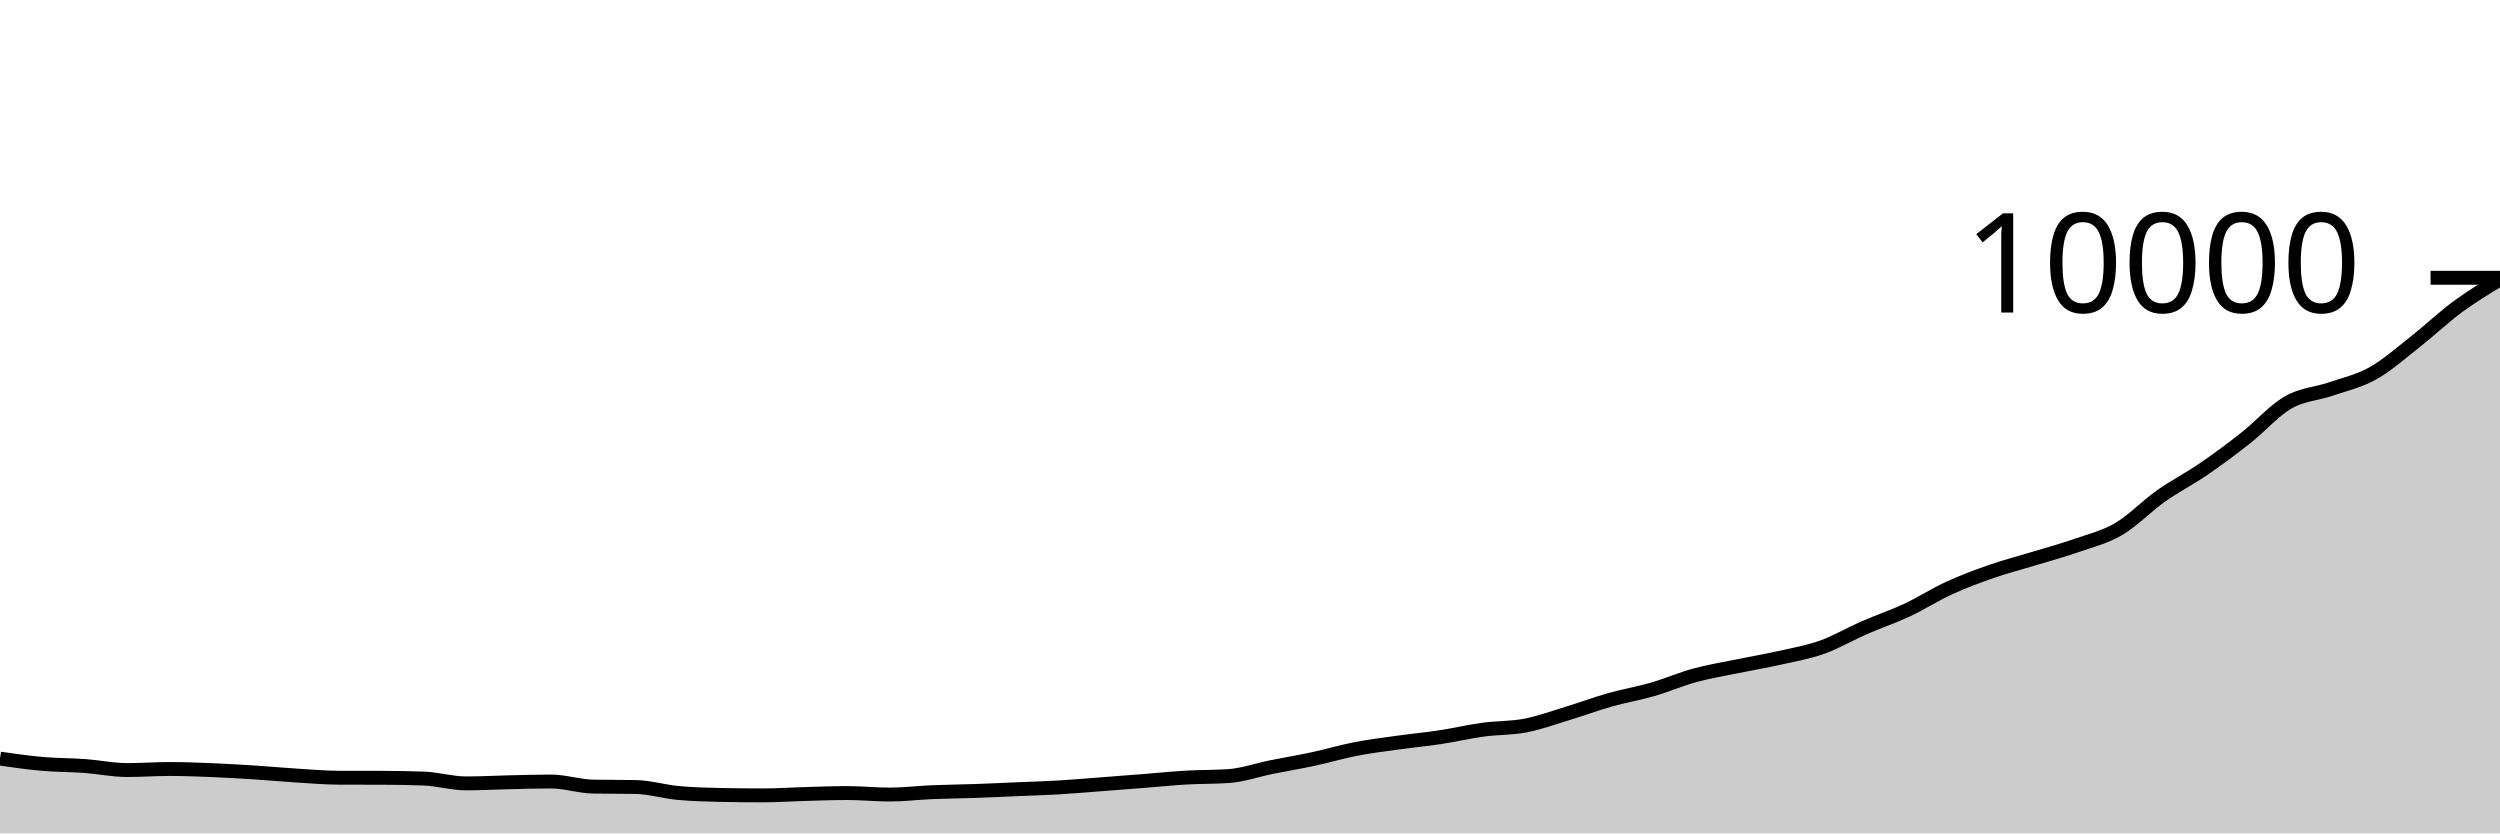
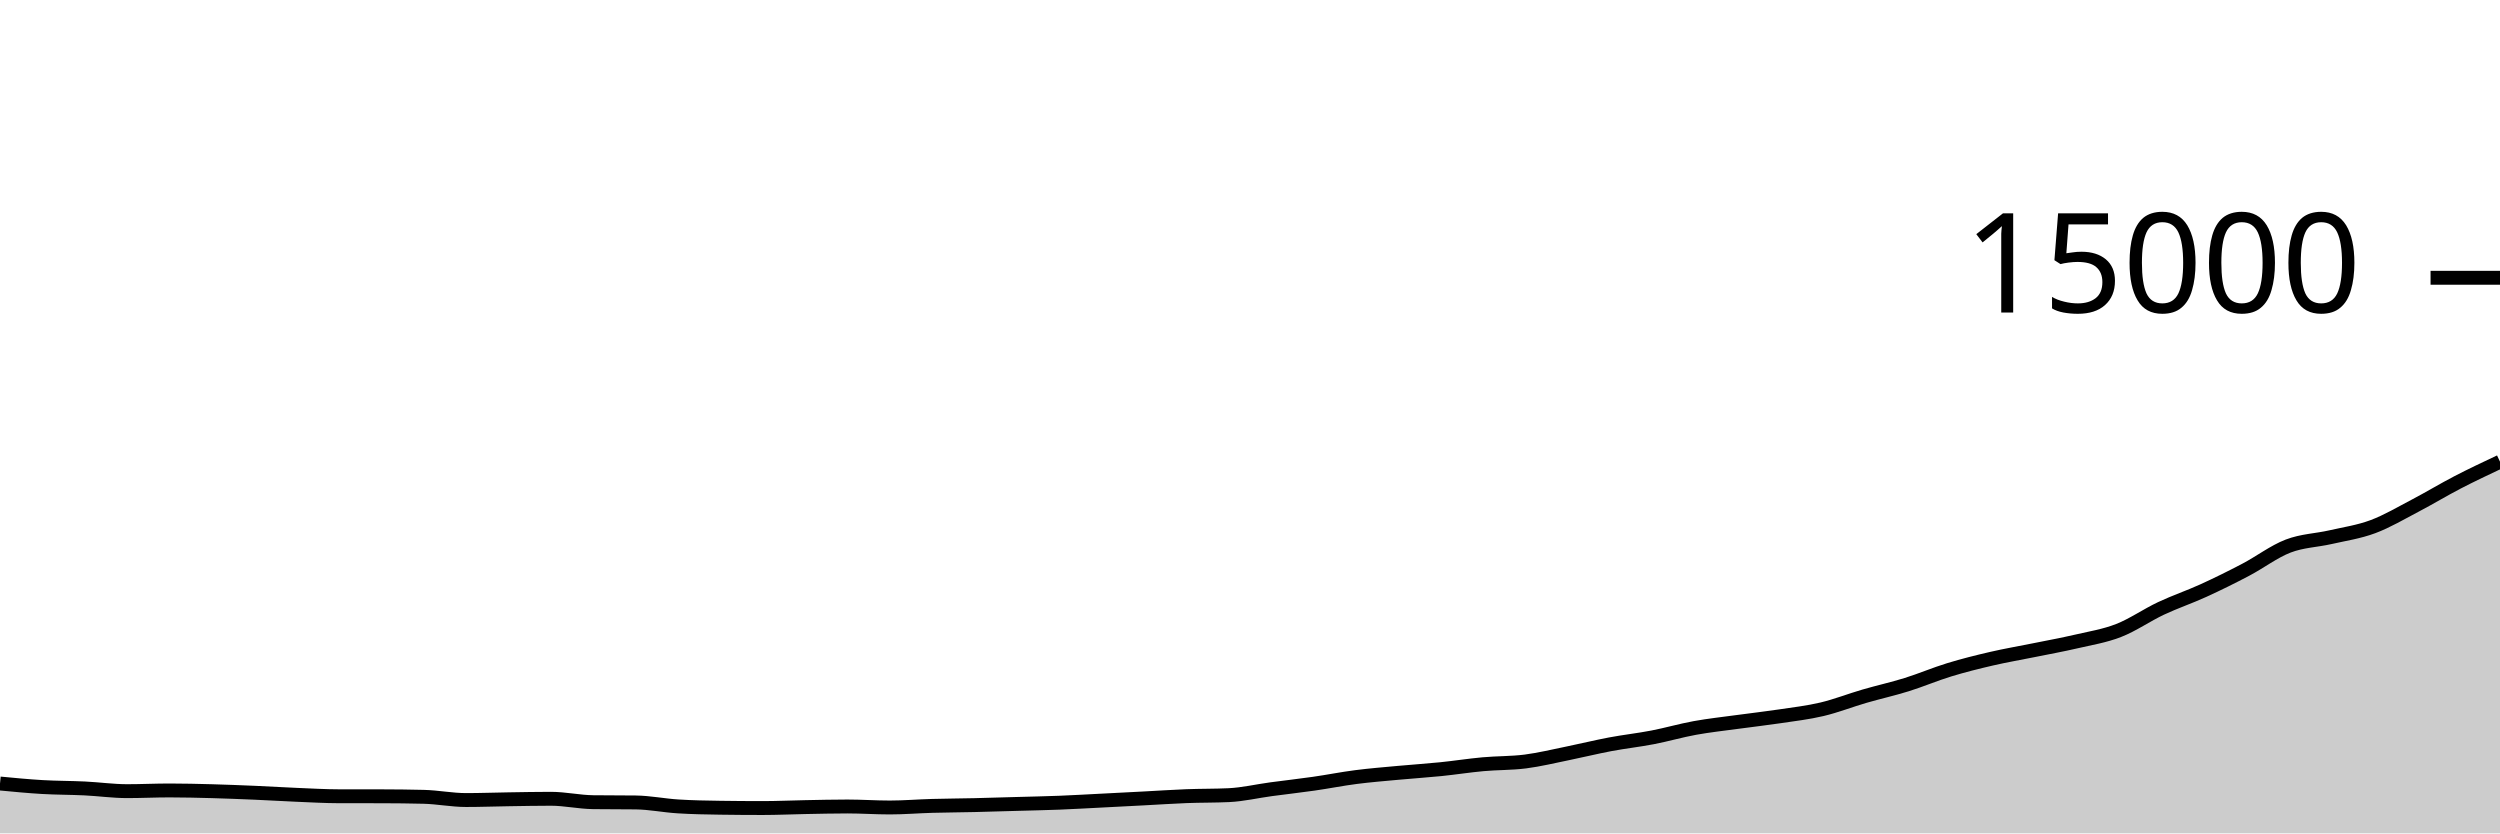
<svg xmlns="http://www.w3.org/2000/svg" viewBox="0 0 180 60">
  <g transform="translate(0,20)">
-     <path class="area" fill="rgba(0, 0, 0, 0.2)" d="M0,34.62C1.017,34.766,2.034,34.911,3.051,35C4.068,35.089,5.085,35.078,6.102,35.152C7.119,35.226,8.136,35.444,9.153,35.444C10.169,35.444,11.186,35.368,12.203,35.368C13.22,35.368,14.237,35.407,15.254,35.448C16.271,35.489,17.288,35.551,18.305,35.616C19.322,35.681,20.339,35.777,21.356,35.84C22.373,35.903,23.39,35.993,24.407,35.996C25.424,35.999,26.441,35.997,27.458,36C28.475,36.003,29.492,36.019,30.508,36.056C31.525,36.093,32.542,36.404,33.559,36.404C34.576,36.404,35.593,36.347,36.61,36.324C37.627,36.301,38.644,36.268,39.661,36.268C40.678,36.268,41.695,36.617,42.712,36.636C43.729,36.655,44.746,36.645,45.763,36.664C46.78,36.683,47.797,36.997,48.814,37.092C49.831,37.187,50.847,37.215,51.864,37.236C52.881,37.257,53.898,37.268,54.915,37.268C55.932,37.268,56.949,37.196,57.966,37.168C58.983,37.14,60,37.1,61.017,37.1C62.034,37.1,63.051,37.208,64.068,37.208C65.085,37.208,66.102,37.079,67.119,37.036C68.136,36.993,69.153,36.987,70.169,36.952C71.186,36.917,72.203,36.867,73.22,36.824C74.237,36.781,75.254,36.752,76.271,36.692C77.288,36.632,78.305,36.541,79.322,36.464C80.339,36.387,81.356,36.308,82.373,36.228C83.39,36.148,84.407,36.043,85.424,35.984C86.441,35.925,87.458,35.948,88.475,35.876C89.492,35.804,90.508,35.441,91.525,35.236C92.542,35.031,93.559,34.863,94.576,34.644C95.593,34.425,96.61,34.121,97.627,33.924C98.644,33.727,99.661,33.606,100.678,33.464C101.695,33.322,102.712,33.227,103.729,33.072C104.746,32.917,105.763,32.675,106.78,32.536C107.797,32.397,108.814,32.436,109.831,32.24C110.847,32.044,111.864,31.669,112.881,31.36C113.898,31.051,114.915,30.671,115.932,30.384C116.949,30.097,117.966,29.93,118.983,29.636C120,29.342,121.017,28.897,122.034,28.62C123.051,28.343,124.068,28.181,125.085,27.972C126.102,27.763,127.119,27.593,128.136,27.364C129.153,27.135,130.169,26.962,131.186,26.6C132.203,26.238,133.22,25.636,134.237,25.192C135.254,24.748,136.271,24.411,137.288,23.936C138.305,23.461,139.322,22.806,140.339,22.34C141.356,21.874,142.373,21.493,143.39,21.14C144.407,20.787,145.424,20.53,146.441,20.22C147.458,19.91,148.475,19.635,149.492,19.28C150.508,18.925,151.525,18.687,152.542,18.092C153.559,17.497,154.576,16.426,155.593,15.708C156.61,14.99,157.627,14.48,158.644,13.784C159.661,13.088,160.678,12.333,161.695,11.532C162.712,10.731,163.729,9.562,164.746,8.976C165.763,8.39,166.78,8.365,167.797,8.016C168.814,7.667,169.831,7.448,170.847,6.88C171.864,6.312,172.881,5.406,173.898,4.608C174.915,3.81,175.932,2.841,176.949,2.092C177.966,1.343,178.983,0.727,180,0.112L180,40C178.983,40,177.966,40,176.949,40C175.932,40,174.915,40,173.898,40C172.881,40,171.864,40,170.847,40C169.831,40,168.814,40,167.797,40C166.78,40,165.763,40,164.746,40C163.729,40,162.712,40,161.695,40C160.678,40,159.661,40,158.644,40C157.627,40,156.61,40,155.593,40C154.576,40,153.559,40,152.542,40C151.525,40,150.508,40,149.492,40C148.475,40,147.458,40,146.441,40C145.424,40,144.407,40,143.39,40C142.373,40,141.356,40,140.339,40C139.322,40,138.305,40,137.288,40C136.271,40,135.254,40,134.237,40C133.22,40,132.203,40,131.186,40C130.169,40,129.153,40,128.136,40C127.119,40,126.102,40,125.085,40C124.068,40,123.051,40,122.034,40C121.017,40,120,40,118.983,40C117.966,40,116.949,40,115.932,40C114.915,40,113.898,40,112.881,40C111.864,40,110.847,40,109.831,40C108.814,40,107.797,40,106.78,40C105.763,40,104.746,40,103.729,40C102.712,40,101.695,40,100.678,40C99.661,40,98.644,40,97.627,40C96.61,40,95.593,40,94.576,40C93.559,40,92.542,40,91.525,40C90.508,40,89.492,40,88.475,40C87.458,40,86.441,40,85.424,40C84.407,40,83.39,40,82.373,40C81.356,40,80.339,40,79.322,40C78.305,40,77.288,40,76.271,40C75.254,40,74.237,40,73.22,40C72.203,40,71.186,40,70.169,40C69.153,40,68.136,40,67.119,40C66.102,40,65.085,40,64.068,40C63.051,40,62.034,40,61.017,40C60,40,58.983,40,57.966,40C56.949,40,55.932,40,54.915,40C53.898,40,52.881,40,51.864,40C50.847,40,49.831,40,48.814,40C47.797,40,46.78,40,45.763,40C44.746,40,43.729,40,42.712,40C41.695,40,40.678,40,39.661,40C38.644,40,37.627,40,36.61,40C35.593,40,34.576,40,33.559,40C32.542,40,31.525,40,30.508,40C29.492,40,28.475,40,27.458,40C26.441,40,25.424,40,24.407,40C23.39,40,22.373,40,21.356,40C20.339,40,19.322,40,18.305,40C17.288,40,16.271,40,15.254,40C14.237,40,13.22,40,12.203,40C11.186,40,10.169,40,9.153,40C8.136,40,7.119,40,6.102,40C5.085,40,4.068,40,3.051,40C2.034,40,1.017,40,0,40Z" />
-     <path class="line" stroke="black" fill="none" d="M0,34.62C1.017,34.766,2.034,34.911,3.051,35C4.068,35.089,5.085,35.078,6.102,35.152C7.119,35.226,8.136,35.444,9.153,35.444C10.169,35.444,11.186,35.368,12.203,35.368C13.22,35.368,14.237,35.407,15.254,35.448C16.271,35.489,17.288,35.551,18.305,35.616C19.322,35.681,20.339,35.777,21.356,35.84C22.373,35.903,23.39,35.993,24.407,35.996C25.424,35.999,26.441,35.997,27.458,36C28.475,36.003,29.492,36.019,30.508,36.056C31.525,36.093,32.542,36.404,33.559,36.404C34.576,36.404,35.593,36.347,36.61,36.324C37.627,36.301,38.644,36.268,39.661,36.268C40.678,36.268,41.695,36.617,42.712,36.636C43.729,36.655,44.746,36.645,45.763,36.664C46.78,36.683,47.797,36.997,48.814,37.092C49.831,37.187,50.847,37.215,51.864,37.236C52.881,37.257,53.898,37.268,54.915,37.268C55.932,37.268,56.949,37.196,57.966,37.168C58.983,37.14,60,37.1,61.017,37.1C62.034,37.1,63.051,37.208,64.068,37.208C65.085,37.208,66.102,37.079,67.119,37.036C68.136,36.993,69.153,36.987,70.169,36.952C71.186,36.917,72.203,36.867,73.22,36.824C74.237,36.781,75.254,36.752,76.271,36.692C77.288,36.632,78.305,36.541,79.322,36.464C80.339,36.387,81.356,36.308,82.373,36.228C83.39,36.148,84.407,36.043,85.424,35.984C86.441,35.925,87.458,35.948,88.475,35.876C89.492,35.804,90.508,35.441,91.525,35.236C92.542,35.031,93.559,34.863,94.576,34.644C95.593,34.425,96.61,34.121,97.627,33.924C98.644,33.727,99.661,33.606,100.678,33.464C101.695,33.322,102.712,33.227,103.729,33.072C104.746,32.917,105.763,32.675,106.78,32.536C107.797,32.397,108.814,32.436,109.831,32.24C110.847,32.044,111.864,31.669,112.881,31.36C113.898,31.051,114.915,30.671,115.932,30.384C116.949,30.097,117.966,29.93,118.983,29.636C120,29.342,121.017,28.897,122.034,28.62C123.051,28.343,124.068,28.181,125.085,27.972C126.102,27.763,127.119,27.593,128.136,27.364C129.153,27.135,130.169,26.962,131.186,26.6C132.203,26.238,133.22,25.636,134.237,25.192C135.254,24.748,136.271,24.411,137.288,23.936C138.305,23.461,139.322,22.806,140.339,22.34C141.356,21.874,142.373,21.493,143.39,21.14C144.407,20.787,145.424,20.53,146.441,20.22C147.458,19.91,148.475,19.635,149.492,19.28C150.508,18.925,151.525,18.687,152.542,18.092C153.559,17.497,154.576,16.426,155.593,15.708C156.61,14.99,157.627,14.48,158.644,13.784C159.661,13.088,160.678,12.333,161.695,11.532C162.712,10.731,163.729,9.562,164.746,8.976C165.763,8.39,166.78,8.365,167.797,8.016C168.814,7.667,169.831,7.448,170.847,6.88C171.864,6.312,172.881,5.406,173.898,4.608C174.915,3.81,175.932,2.841,176.949,2.092C177.966,1.343,178.983,0.727,180,0.112" />
+     <path class="area" fill="rgba(0, 0, 0, 0.2)" d="M0,36.413C1.017,36.51,2.034,36.608,3.051,36.667C4.068,36.726,5.085,36.719,6.102,36.768C7.119,36.817,8.136,36.963,9.153,36.963C10.169,36.963,11.186,36.912,12.203,36.912C13.22,36.912,14.237,36.938,15.254,36.965C16.271,36.993,17.288,37.034,18.305,37.077C19.322,37.121,20.339,37.184,21.356,37.227C22.373,37.269,23.39,37.329,24.407,37.331C25.424,37.332,26.441,37.332,27.458,37.333C28.475,37.335,29.492,37.346,30.508,37.371C31.525,37.396,32.542,37.603,33.559,37.603C34.576,37.603,35.593,37.564,36.61,37.549C37.627,37.534,38.644,37.512,39.661,37.512C40.678,37.512,41.695,37.745,42.712,37.757C43.729,37.77,44.746,37.764,45.763,37.776C46.78,37.788,47.797,37.998,48.814,38.061C49.831,38.125,50.847,38.143,51.864,38.157C52.881,38.172,53.898,38.179,54.915,38.179C55.932,38.179,56.949,38.131,57.966,38.112C58.983,38.093,60,38.067,61.017,38.067C62.034,38.067,63.051,38.139,64.068,38.139C65.085,38.139,66.102,38.052,67.119,38.024C68.136,37.996,69.153,37.992,70.169,37.968C71.186,37.944,72.203,37.912,73.22,37.883C74.237,37.854,75.254,37.835,76.271,37.795C77.288,37.755,78.305,37.694,79.322,37.643C80.339,37.591,81.356,37.539,82.373,37.485C83.39,37.432,84.407,37.362,85.424,37.323C86.441,37.284,87.458,37.299,88.475,37.251C89.492,37.203,90.508,36.961,91.525,36.824C92.542,36.687,93.559,36.575,94.576,36.429C95.593,36.284,96.61,36.08,97.627,35.949C98.644,35.818,99.661,35.737,100.678,35.643C101.695,35.548,102.712,35.484,103.729,35.381C104.746,35.278,105.763,35.116,106.78,35.024C107.797,34.932,108.814,34.957,109.831,34.827C110.847,34.696,111.864,34.446,112.881,34.24C113.898,34.034,114.915,33.781,115.932,33.589C116.949,33.398,117.966,33.287,118.983,33.091C120,32.895,121.017,32.598,122.034,32.413C123.051,32.228,124.068,32.121,125.085,31.981C126.102,31.842,127.119,31.728,128.136,31.576C129.153,31.424,130.169,31.308,131.186,31.067C132.203,30.825,133.22,30.424,134.237,30.128C135.254,29.832,136.271,29.608,137.288,29.291C138.305,28.974,139.322,28.537,140.339,28.227C141.356,27.916,142.373,27.662,143.39,27.427C144.407,27.191,145.424,27.02,146.441,26.813C147.458,26.607,148.475,26.423,149.492,26.187C150.508,25.95,151.525,25.792,152.542,25.395C153.559,24.998,154.576,24.284,155.593,23.805C156.61,23.327,157.627,22.987,158.644,22.523C159.661,22.059,160.678,21.556,161.695,21.021C162.712,20.487,163.729,19.708,164.746,19.317C165.763,18.927,166.78,18.91,167.797,18.677C168.814,18.444,169.831,18.299,170.847,17.92C171.864,17.541,172.881,16.937,173.898,16.405C174.915,15.873,175.932,15.255,176.949,14.728C177.966,14.201,178.983,13.722,180,13.243L180,40C178.983,40,177.966,40,176.949,40C175.932,40,174.915,40,173.898,40C172.881,40,171.864,40,170.847,40C169.831,40,168.814,40,167.797,40C166.78,40,165.763,40,164.746,40C163.729,40,162.712,40,161.695,40C160.678,40,159.661,40,158.644,40C157.627,40,156.61,40,155.593,40C154.576,40,153.559,40,152.542,40C151.525,40,150.508,40,149.492,40C148.475,40,147.458,40,146.441,40C145.424,40,144.407,40,143.39,40C142.373,40,141.356,40,140.339,40C139.322,40,138.305,40,137.288,40C136.271,40,135.254,40,134.237,40C133.22,40,132.203,40,131.186,40C130.169,40,129.153,40,128.136,40C127.119,40,126.102,40,125.085,40C124.068,40,123.051,40,122.034,40C121.017,40,120,40,118.983,40C117.966,40,116.949,40,115.932,40C114.915,40,113.898,40,112.881,40C111.864,40,110.847,40,109.831,40C108.814,40,107.797,40,106.78,40C105.763,40,104.746,40,103.729,40C102.712,40,101.695,40,100.678,40C99.661,40,98.644,40,97.627,40C96.61,40,95.593,40,94.576,40C93.559,40,92.542,40,91.525,40C90.508,40,89.492,40,88.475,40C87.458,40,86.441,40,85.424,40C84.407,40,83.39,40,82.373,40C81.356,40,80.339,40,79.322,40C78.305,40,77.288,40,76.271,40C75.254,40,74.237,40,73.22,40C72.203,40,71.186,40,70.169,40C69.153,40,68.136,40,67.119,40C66.102,40,65.085,40,64.068,40C63.051,40,62.034,40,61.017,40C60,40,58.983,40,57.966,40C56.949,40,55.932,40,54.915,40C53.898,40,52.881,40,51.864,40C50.847,40,49.831,40,48.814,40C47.797,40,46.78,40,45.763,40C44.746,40,43.729,40,42.712,40C41.695,40,40.678,40,39.661,40C38.644,40,37.627,40,36.61,40C35.593,40,34.576,40,33.559,40C32.542,40,31.525,40,30.508,40C29.492,40,28.475,40,27.458,40C26.441,40,25.424,40,24.407,40C23.39,40,22.373,40,21.356,40C20.339,40,19.322,40,18.305,40C17.288,40,16.271,40,15.254,40C14.237,40,13.22,40,12.203,40C11.186,40,10.169,40,9.153,40C8.136,40,7.119,40,6.102,40C5.085,40,4.068,40,3.051,40C2.034,40,1.017,40,0,40Z" />
+     <path class="line" stroke="black" fill="none" d="M0,36.413C1.017,36.51,2.034,36.608,3.051,36.667C4.068,36.726,5.085,36.719,6.102,36.768C7.119,36.817,8.136,36.963,9.153,36.963C10.169,36.963,11.186,36.912,12.203,36.912C13.22,36.912,14.237,36.938,15.254,36.965C16.271,36.993,17.288,37.034,18.305,37.077C19.322,37.121,20.339,37.184,21.356,37.227C22.373,37.269,23.39,37.329,24.407,37.331C25.424,37.332,26.441,37.332,27.458,37.333C28.475,37.335,29.492,37.346,30.508,37.371C31.525,37.396,32.542,37.603,33.559,37.603C34.576,37.603,35.593,37.564,36.61,37.549C37.627,37.534,38.644,37.512,39.661,37.512C40.678,37.512,41.695,37.745,42.712,37.757C43.729,37.77,44.746,37.764,45.763,37.776C46.78,37.788,47.797,37.998,48.814,38.061C49.831,38.125,50.847,38.143,51.864,38.157C52.881,38.172,53.898,38.179,54.915,38.179C55.932,38.179,56.949,38.131,57.966,38.112C58.983,38.093,60,38.067,61.017,38.067C62.034,38.067,63.051,38.139,64.068,38.139C65.085,38.139,66.102,38.052,67.119,38.024C68.136,37.996,69.153,37.992,70.169,37.968C71.186,37.944,72.203,37.912,73.22,37.883C74.237,37.854,75.254,37.835,76.271,37.795C77.288,37.755,78.305,37.694,79.322,37.643C80.339,37.591,81.356,37.539,82.373,37.485C83.39,37.432,84.407,37.362,85.424,37.323C86.441,37.284,87.458,37.299,88.475,37.251C89.492,37.203,90.508,36.961,91.525,36.824C92.542,36.687,93.559,36.575,94.576,36.429C95.593,36.284,96.61,36.08,97.627,35.949C98.644,35.818,99.661,35.737,100.678,35.643C101.695,35.548,102.712,35.484,103.729,35.381C104.746,35.278,105.763,35.116,106.78,35.024C107.797,34.932,108.814,34.957,109.831,34.827C110.847,34.696,111.864,34.446,112.881,34.24C113.898,34.034,114.915,33.781,115.932,33.589C116.949,33.398,117.966,33.287,118.983,33.091C120,32.895,121.017,32.598,122.034,32.413C123.051,32.228,124.068,32.121,125.085,31.981C126.102,31.842,127.119,31.728,128.136,31.576C129.153,31.424,130.169,31.308,131.186,31.067C132.203,30.825,133.22,30.424,134.237,30.128C135.254,29.832,136.271,29.608,137.288,29.291C138.305,28.974,139.322,28.537,140.339,28.227C141.356,27.916,142.373,27.662,143.39,27.427C144.407,27.191,145.424,27.02,146.441,26.813C147.458,26.607,148.475,26.423,149.492,26.187C150.508,25.95,151.525,25.792,152.542,25.395C153.559,24.998,154.576,24.284,155.593,23.805C156.61,23.327,157.627,22.987,158.644,22.523C159.661,22.059,160.678,21.556,161.695,21.021C162.712,20.487,163.729,19.708,164.746,19.317C165.763,18.927,166.78,18.91,167.797,18.677C168.814,18.444,169.831,18.299,170.847,17.92C171.864,17.541,172.881,16.937,173.898,16.405C174.915,15.873,175.932,15.255,176.949,14.728C177.966,14.201,178.983,13.722,180,13.243" />
    <path class="axis-ceiling" stroke-width="1" stroke="black" fill="none" d="M175,0L180,0" />
-     <text class="axis-ceiling-label" font-family="sans-serif" text-anchor="end" font-size="10px" x="170" y="2.5">10000</text>
+     <text class="axis-ceiling-label" font-family="sans-serif" text-anchor="end" font-size="10px" x="170" y="2.5">15000</text>
  </g>
</svg>
